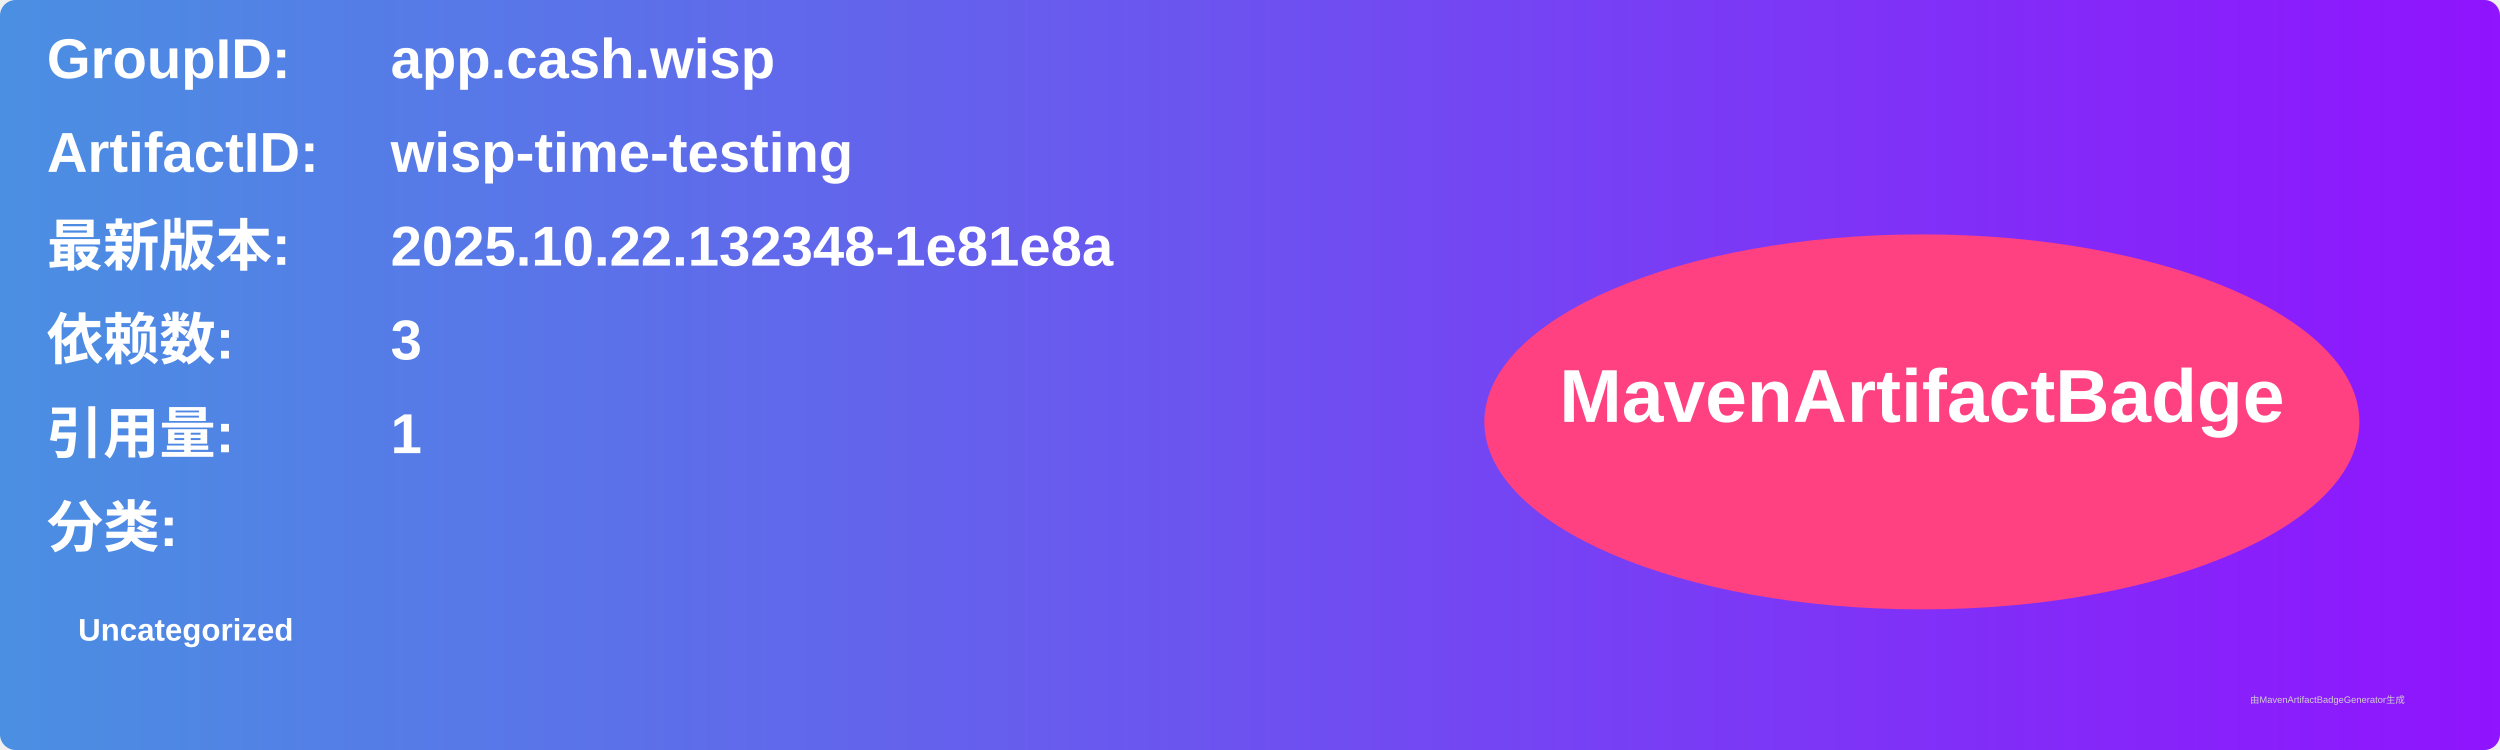
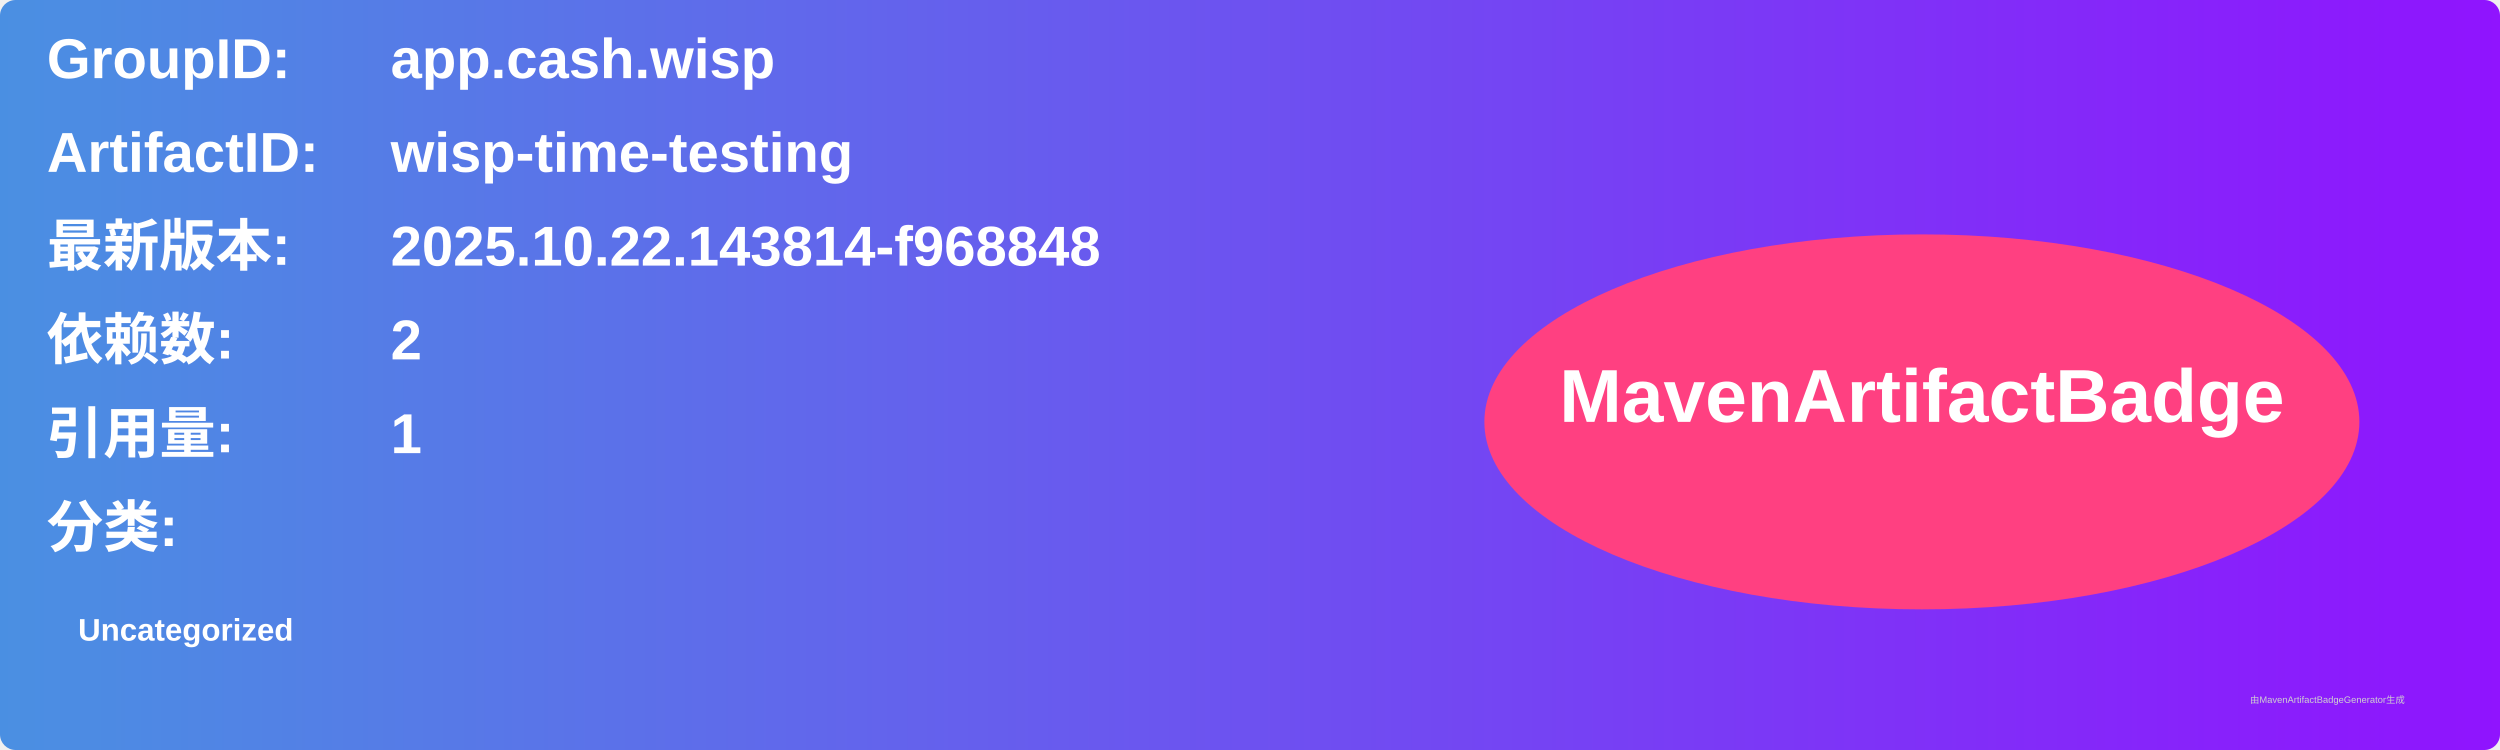
<svg xmlns="http://www.w3.org/2000/svg" width="800" height="240" viewBox="0 0 800 240">
  <linearGradient id="grad" x1="0%" y1="0%" x2="100%" y2="0%">
    <stop offset="0%" stop-color="#4a90e2" />
    <stop offset="100%" stop-color="#9013fe" />
  </linearGradient>
  <rect width="100%" height="100%" rx="5" ry="5" fill="url(#grad)" />
  <g transform="translate(15, 15)">
    <text x="0" y="10" font-family="Arial" font-size="18" fill="white" font-weight="bold" width="260">GroupID:</text>
    <text x="110" y="10" font-family="Arial" font-size="18" fill="white" font-weight="bold" width="460">app.cash.wisp</text>
    <text x="0" y="40" font-family="Arial" font-size="18" fill="white" font-weight="bold" width="260">ArtifactID:</text>
    <text x="110" y="40" font-family="Arial" font-size="18" fill="white" font-weight="bold" width="460">wisp-time-testing</text>
    <text x="0" y="70" font-family="Arial" font-size="18" fill="white" font-weight="bold">最新版本:</text>
    <text x="110" y="70" font-family="Arial" font-size="18" fill="white" font-weight="bold">
-       <tspan font-weight="bold">2025.10.22.132348-1e81e8a</tspan>
+       <tspan font-weight="bold">2025.10.22.143814-f968848</tspan>
    </text>
    <text x="0" y="100" font-family="Arial" font-size="18" fill="white" font-weight="bold">依赖数: </text>
    <text x="110" y="100" font-family="Arial" font-size="18" fill="white">
-       <tspan font-weight="bold">3</tspan>
+       <tspan font-weight="bold">2</tspan>
    </text>
    <text x="0" y="130" font-family="Arial" font-size="18" fill="white" font-weight="bold">引用量: </text>
    <text x="110" y="130" font-family="Arial" font-size="18" fill="white">
      <tspan font-weight="bold">1</tspan>
    </text>
    <text x="0" y="160" font-family="Arial" font-size="18" fill="white" font-weight="bold">分类:</text>
    <text x="10" y="190" font-family="Arial" font-size="10" fill="white">
      <tspan font-weight="bold">Uncategorized</tspan>
    </text>
    <ellipse cx="600" cy="120" rx="140" ry="60" fill="#ff4081" />
    <text x="600" y="120" text-anchor="middle" font-family="Arial" font-size="24" fill="white" font-weight="bold">MavenArtifactBadge</text>
  </g>
  <text x="720" y="225" font-family="Arial" font-size="3" fill="#d0d0d0">由MavenArtifactBadgeGenerator生成</text>
</svg>
